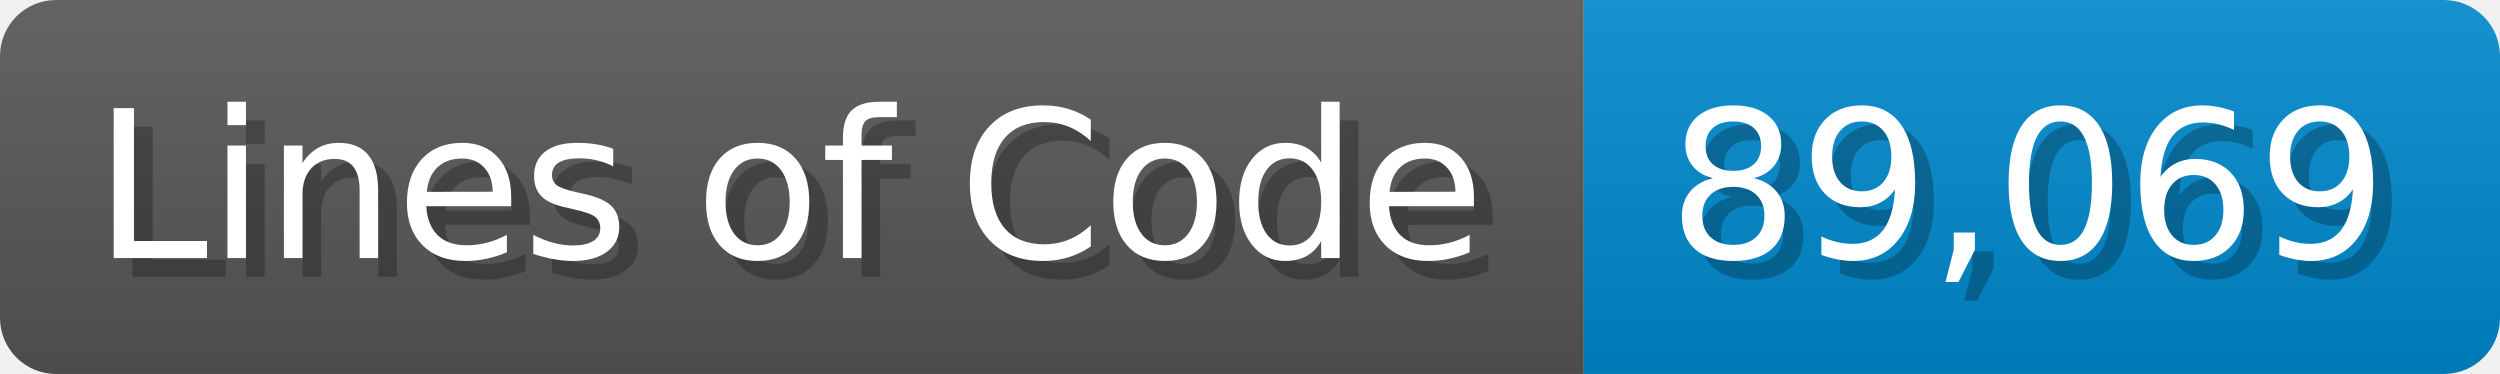
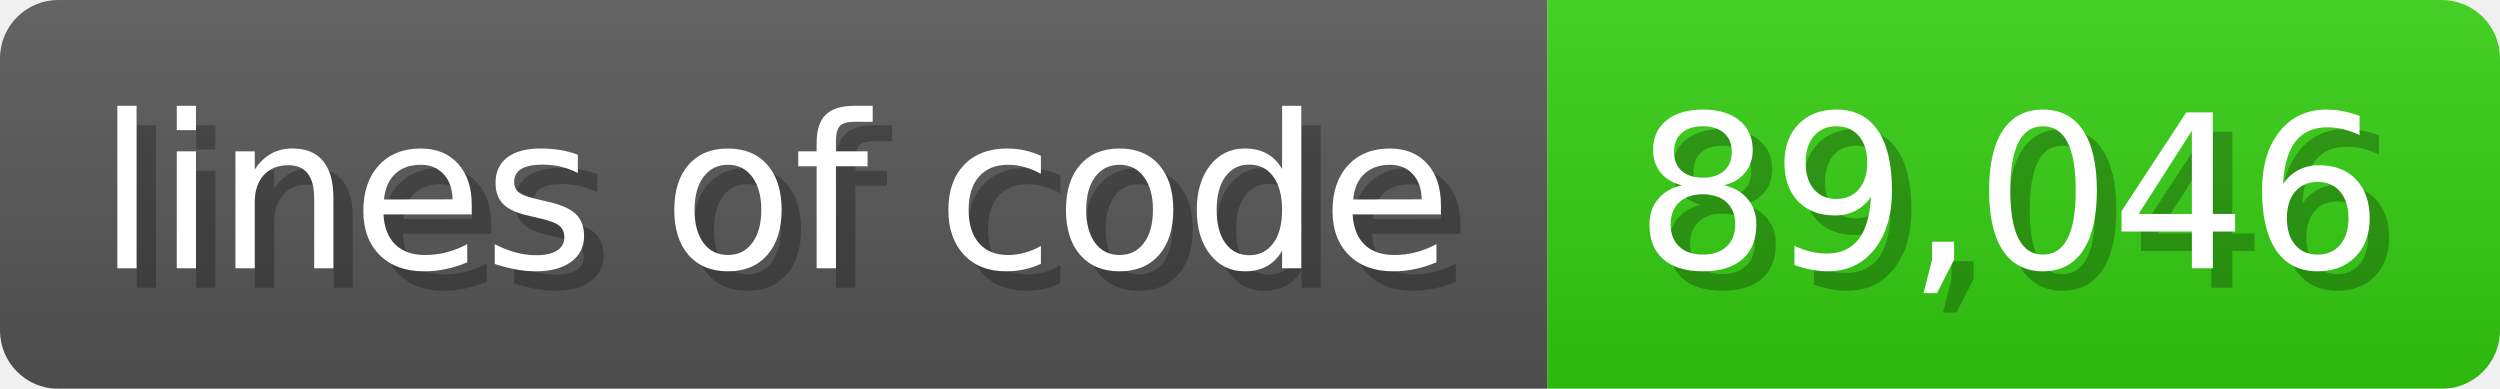
- <svg xmlns="http://www.w3.org/2000/svg" width="133.7" height="20" viewBox="0 0 1337 200">
+ <svg xmlns="http://www.w3.org/2000/svg" width="128.6" height="20" viewBox="0 0 1286 200">
  <linearGradient id="a" x2="0" y2="100%">
    <stop offset="0" stop-opacity=".1" stop-color="#EEE" />
    <stop offset="1" stop-opacity=".1" />
  </linearGradient>
  <mask id="m">
-     <rect width="1337" height="200" rx="30" fill="#FFF" />
+     <rect width="1286" height="200" rx="30" fill="#FFF" />
  </mask>
  <g mask="url(#m)">
-     <rect width="847" height="200" fill="#555" />
-     <rect width="490" height="200" fill="#08C" x="847" />
-     <rect width="1337" height="200" fill="url(#a)" />
+     <rect width="796" height="200" fill="#555" />
+     <rect width="490" height="200" fill="#3C1" x="796" />
+     <rect width="1286" height="200" fill="url(#a)" />
  </g>
  <g fill="#fff" text-anchor="start" font-family="Verdana,DejaVu Sans,sans-serif" font-size="110">
-     <text x="60" y="148" textLength="747" fill="#000" opacity="0.25">Lines of Code</text>
-     <text x="50" y="138" textLength="747">Lines of Code</text>
-     <text x="902" y="148" textLength="390" fill="#000" opacity="0.25">89,069</text>
-     <text x="892" y="138" textLength="390">89,069</text>
+     <text x="60" y="148" textLength="696" fill="#000" opacity="0.25">lines of code</text>
+     <text x="50" y="138" textLength="696">lines of code</text>
+     <text x="851" y="148" textLength="390" fill="#000" opacity="0.25">89,046</text>
+     <text x="841" y="138" textLength="390">89,046</text>
  </g>
</svg>
